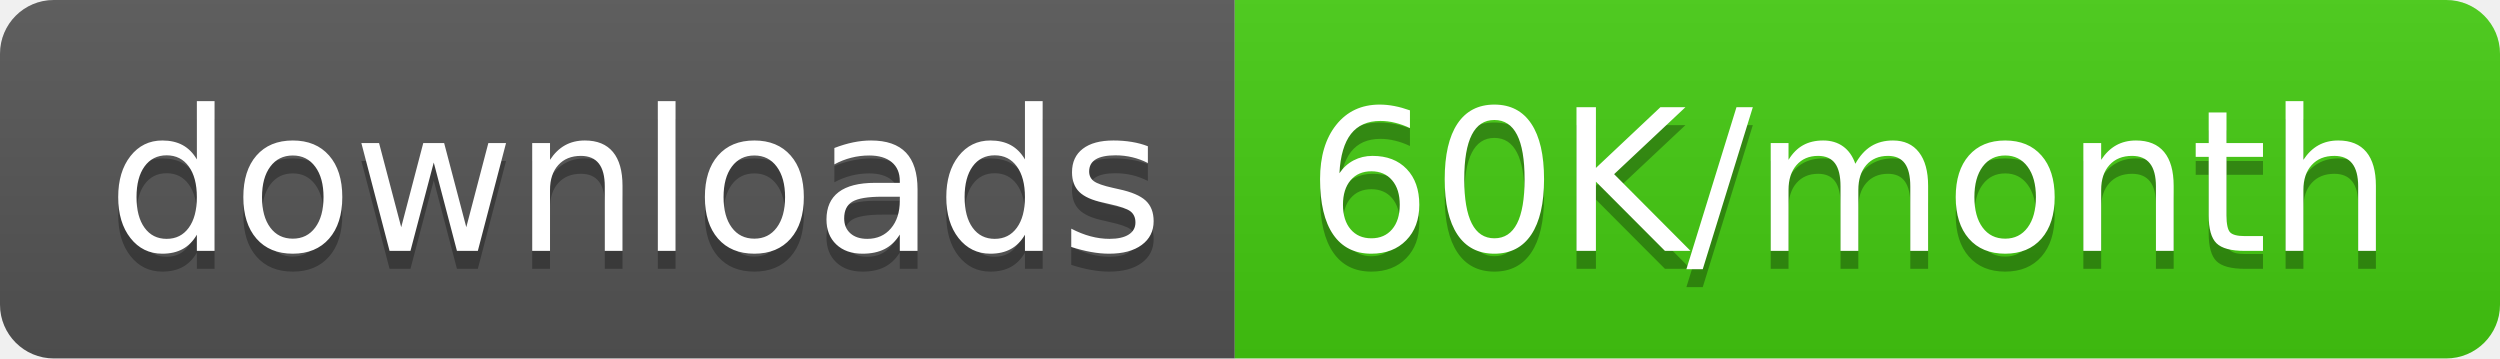
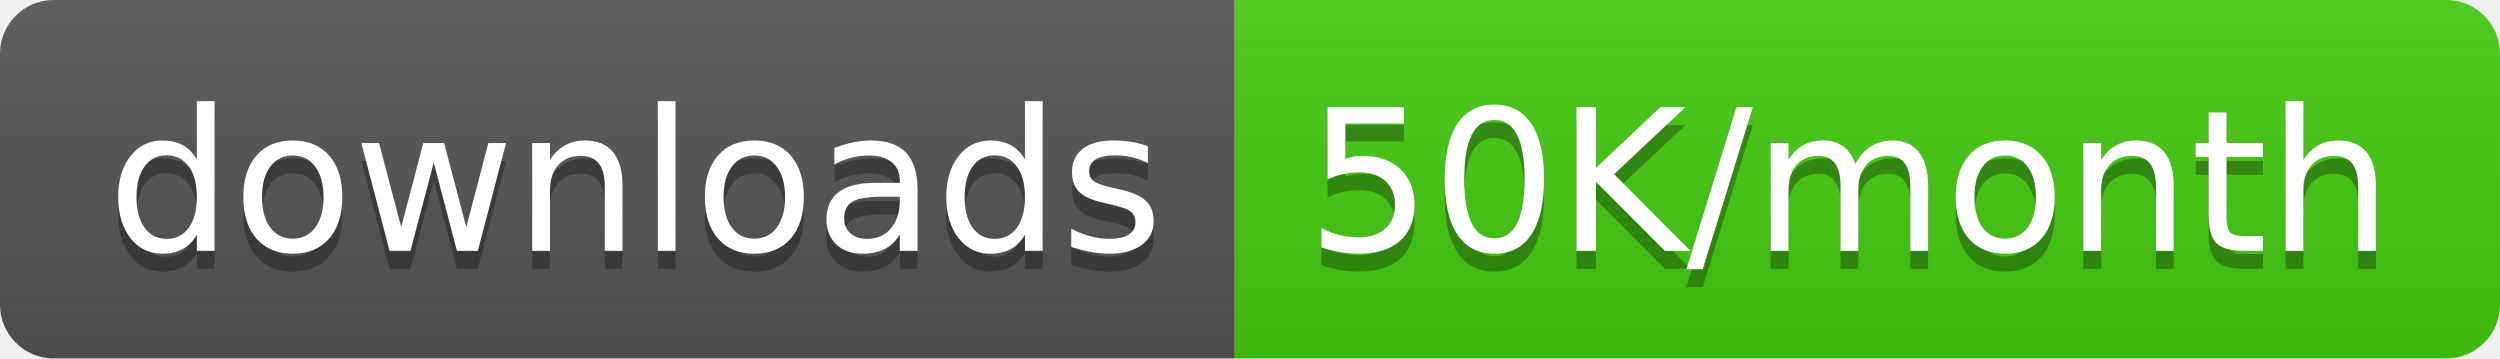
<svg xmlns="http://www.w3.org/2000/svg" width="139.5" height="20">
  <linearGradient id="smooth" x2="0" y2="100%">
    <stop offset="0" stop-color="#bbb" stop-opacity=".1" />
    <stop offset="1" stop-opacity=".1" />
  </linearGradient>
  <clipPath id="round">
    <rect width="139.5" height="20" rx="3" fill="#fff" />
  </clipPath>
  <g clip-path="url(#round)">
    <rect width="68.9" height="20" fill="#555" />
    <rect x="68.9" width="70.6" height="20" fill="#4c1" />
    <rect width="139.5" height="20" fill="url(#smooth)" />
  </g>
  <g fill="#fff" text-anchor="middle" font-family="DejaVu Sans,Verdana,Geneva,sans-serif" font-size="110">
    <text x="354.5" y="150" fill="#010101" fill-opacity=".3" transform="scale(0.1)" textLength="589.0" lengthAdjust="spacing">downloads</text>
    <text x="354.5" y="140" transform="scale(0.1)" textLength="589.0" lengthAdjust="spacing">downloads</text>
-     <text x="1032.0" y="150" fill="#010101" fill-opacity=".3" transform="scale(0.1)" textLength="606.0" lengthAdjust="spacing">60K/month</text>
-     <text x="1032.0" y="140" transform="scale(0.1)" textLength="606.0" lengthAdjust="spacing">60K/month</text>
+     <text x="1032.0" y="150" fill="#010101" fill-opacity=".3" transform="scale(0.1)" textLength="606.0" lengthAdjust="spacing">50K/month</text>
+     <text x="1032.0" y="140" transform="scale(0.1)" textLength="606.0" lengthAdjust="spacing">50K/month</text>
  </g>
</svg>
